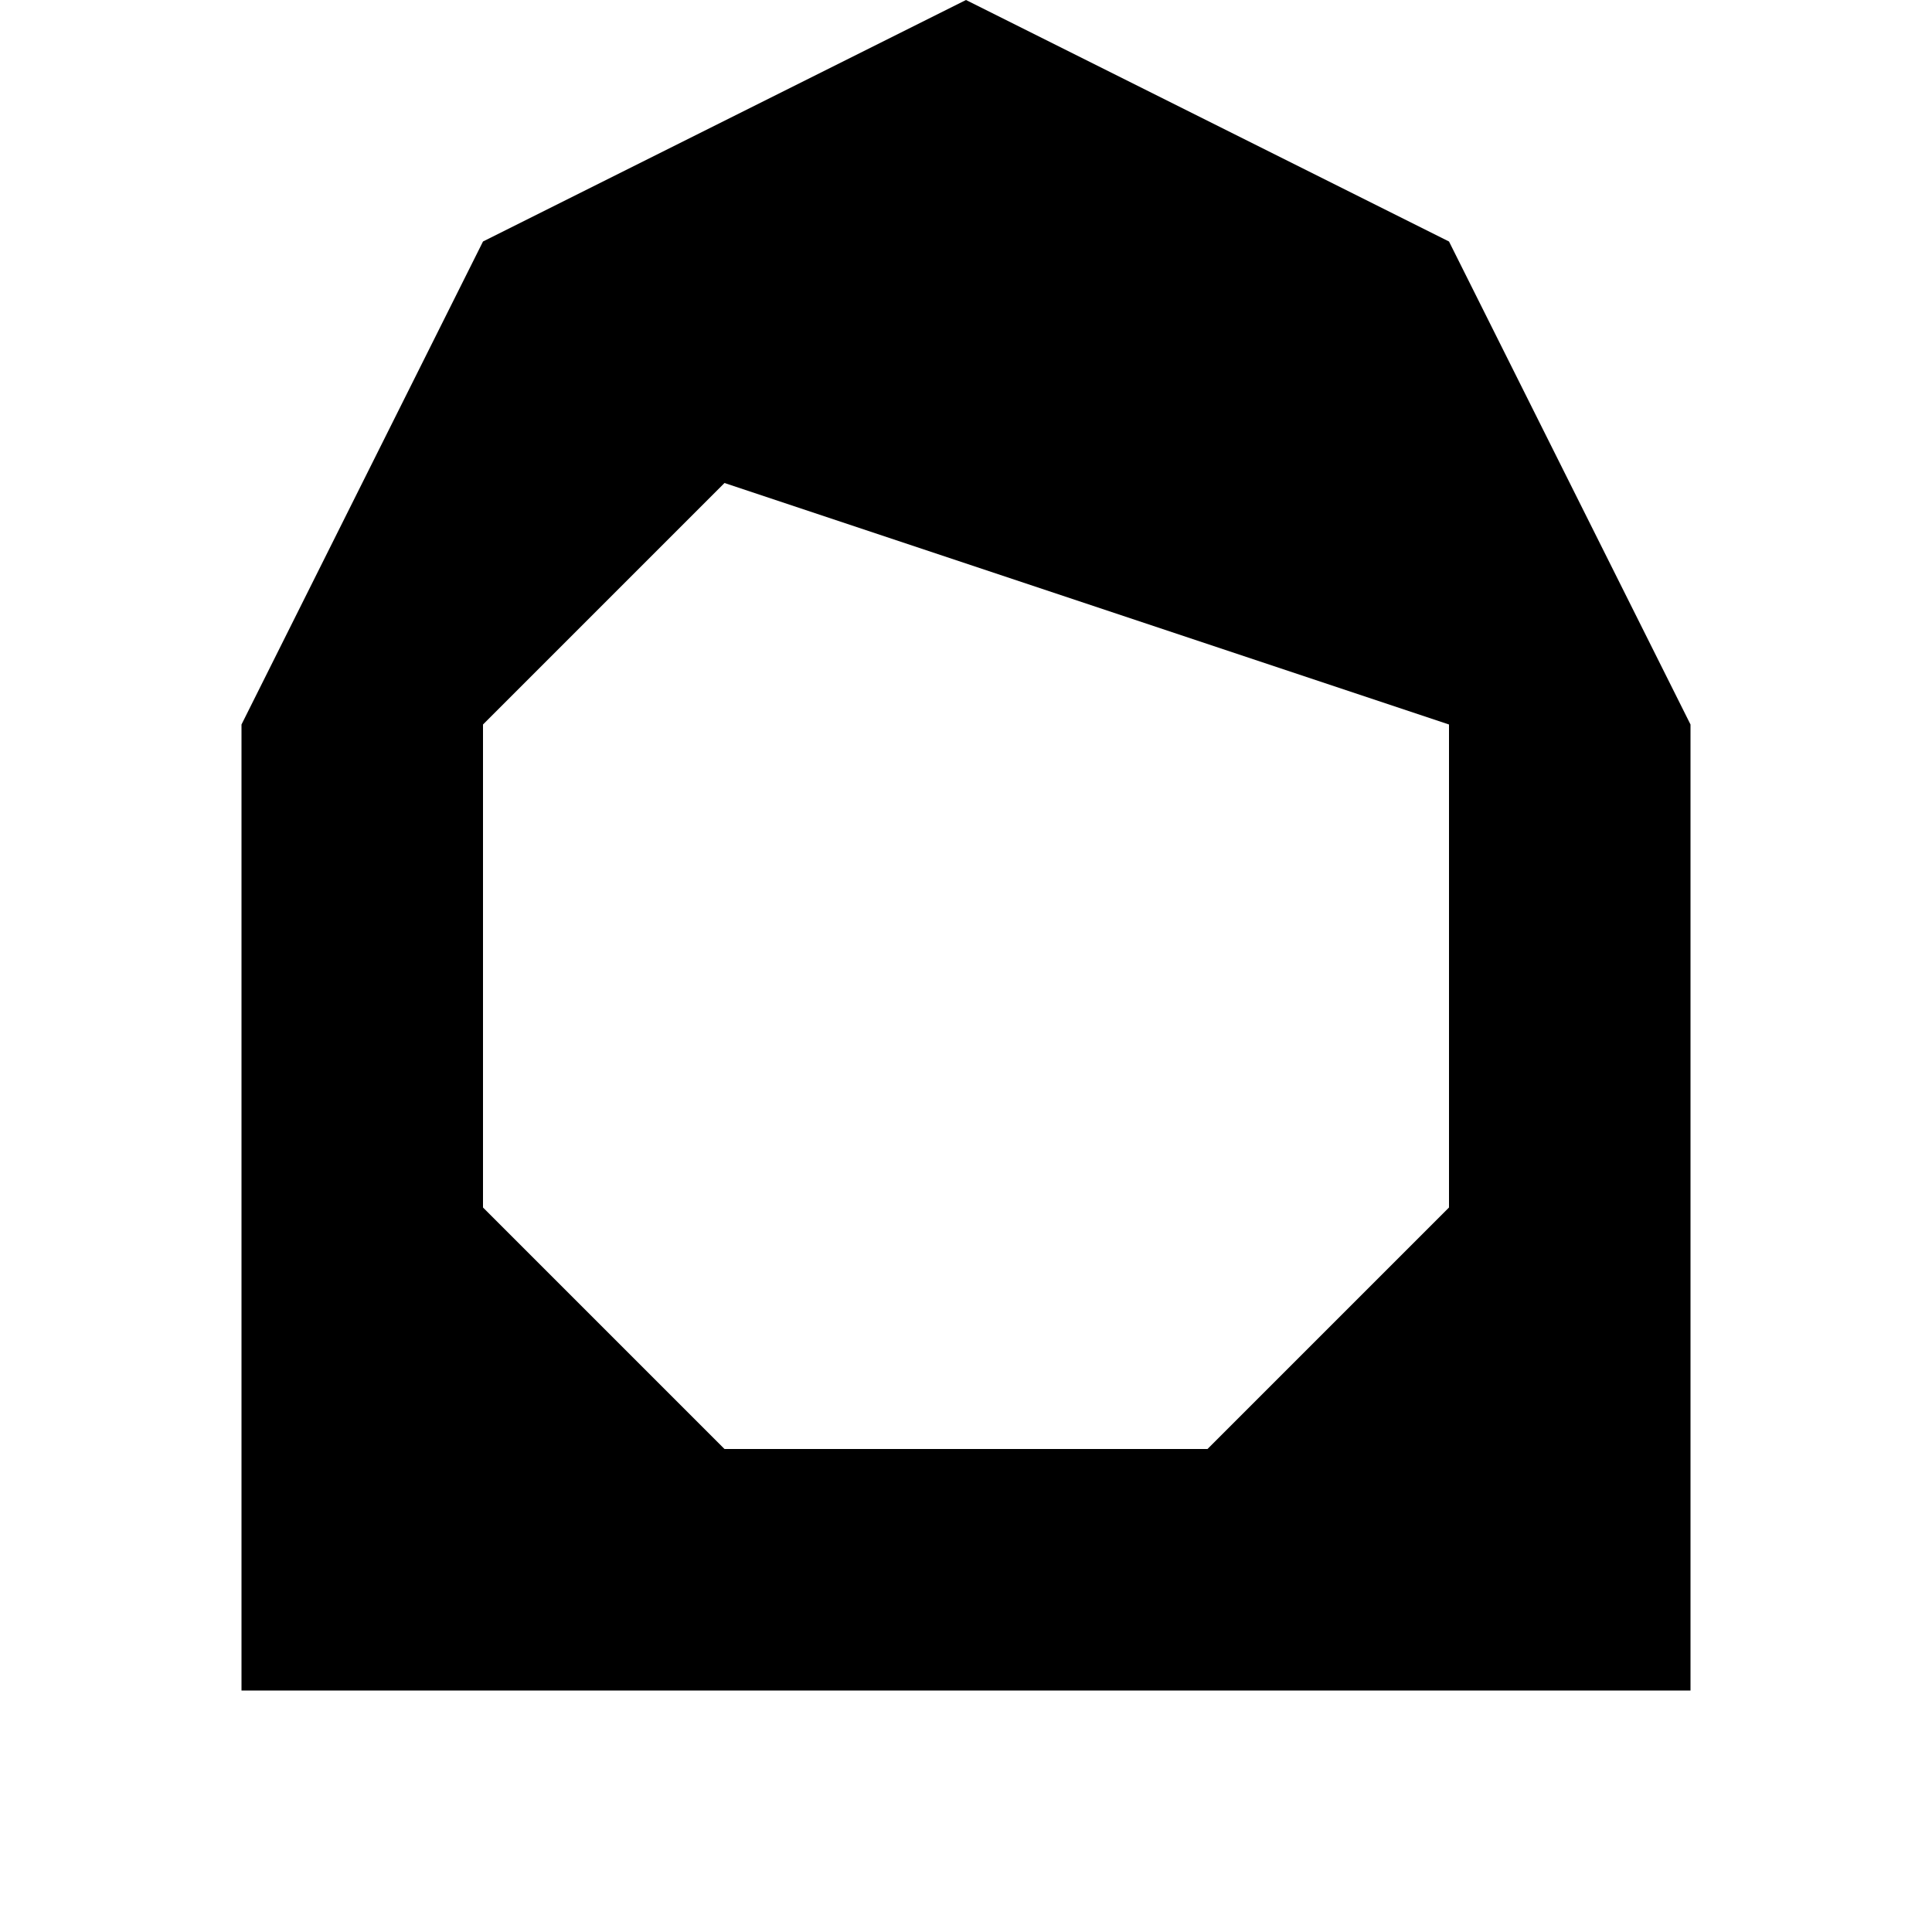
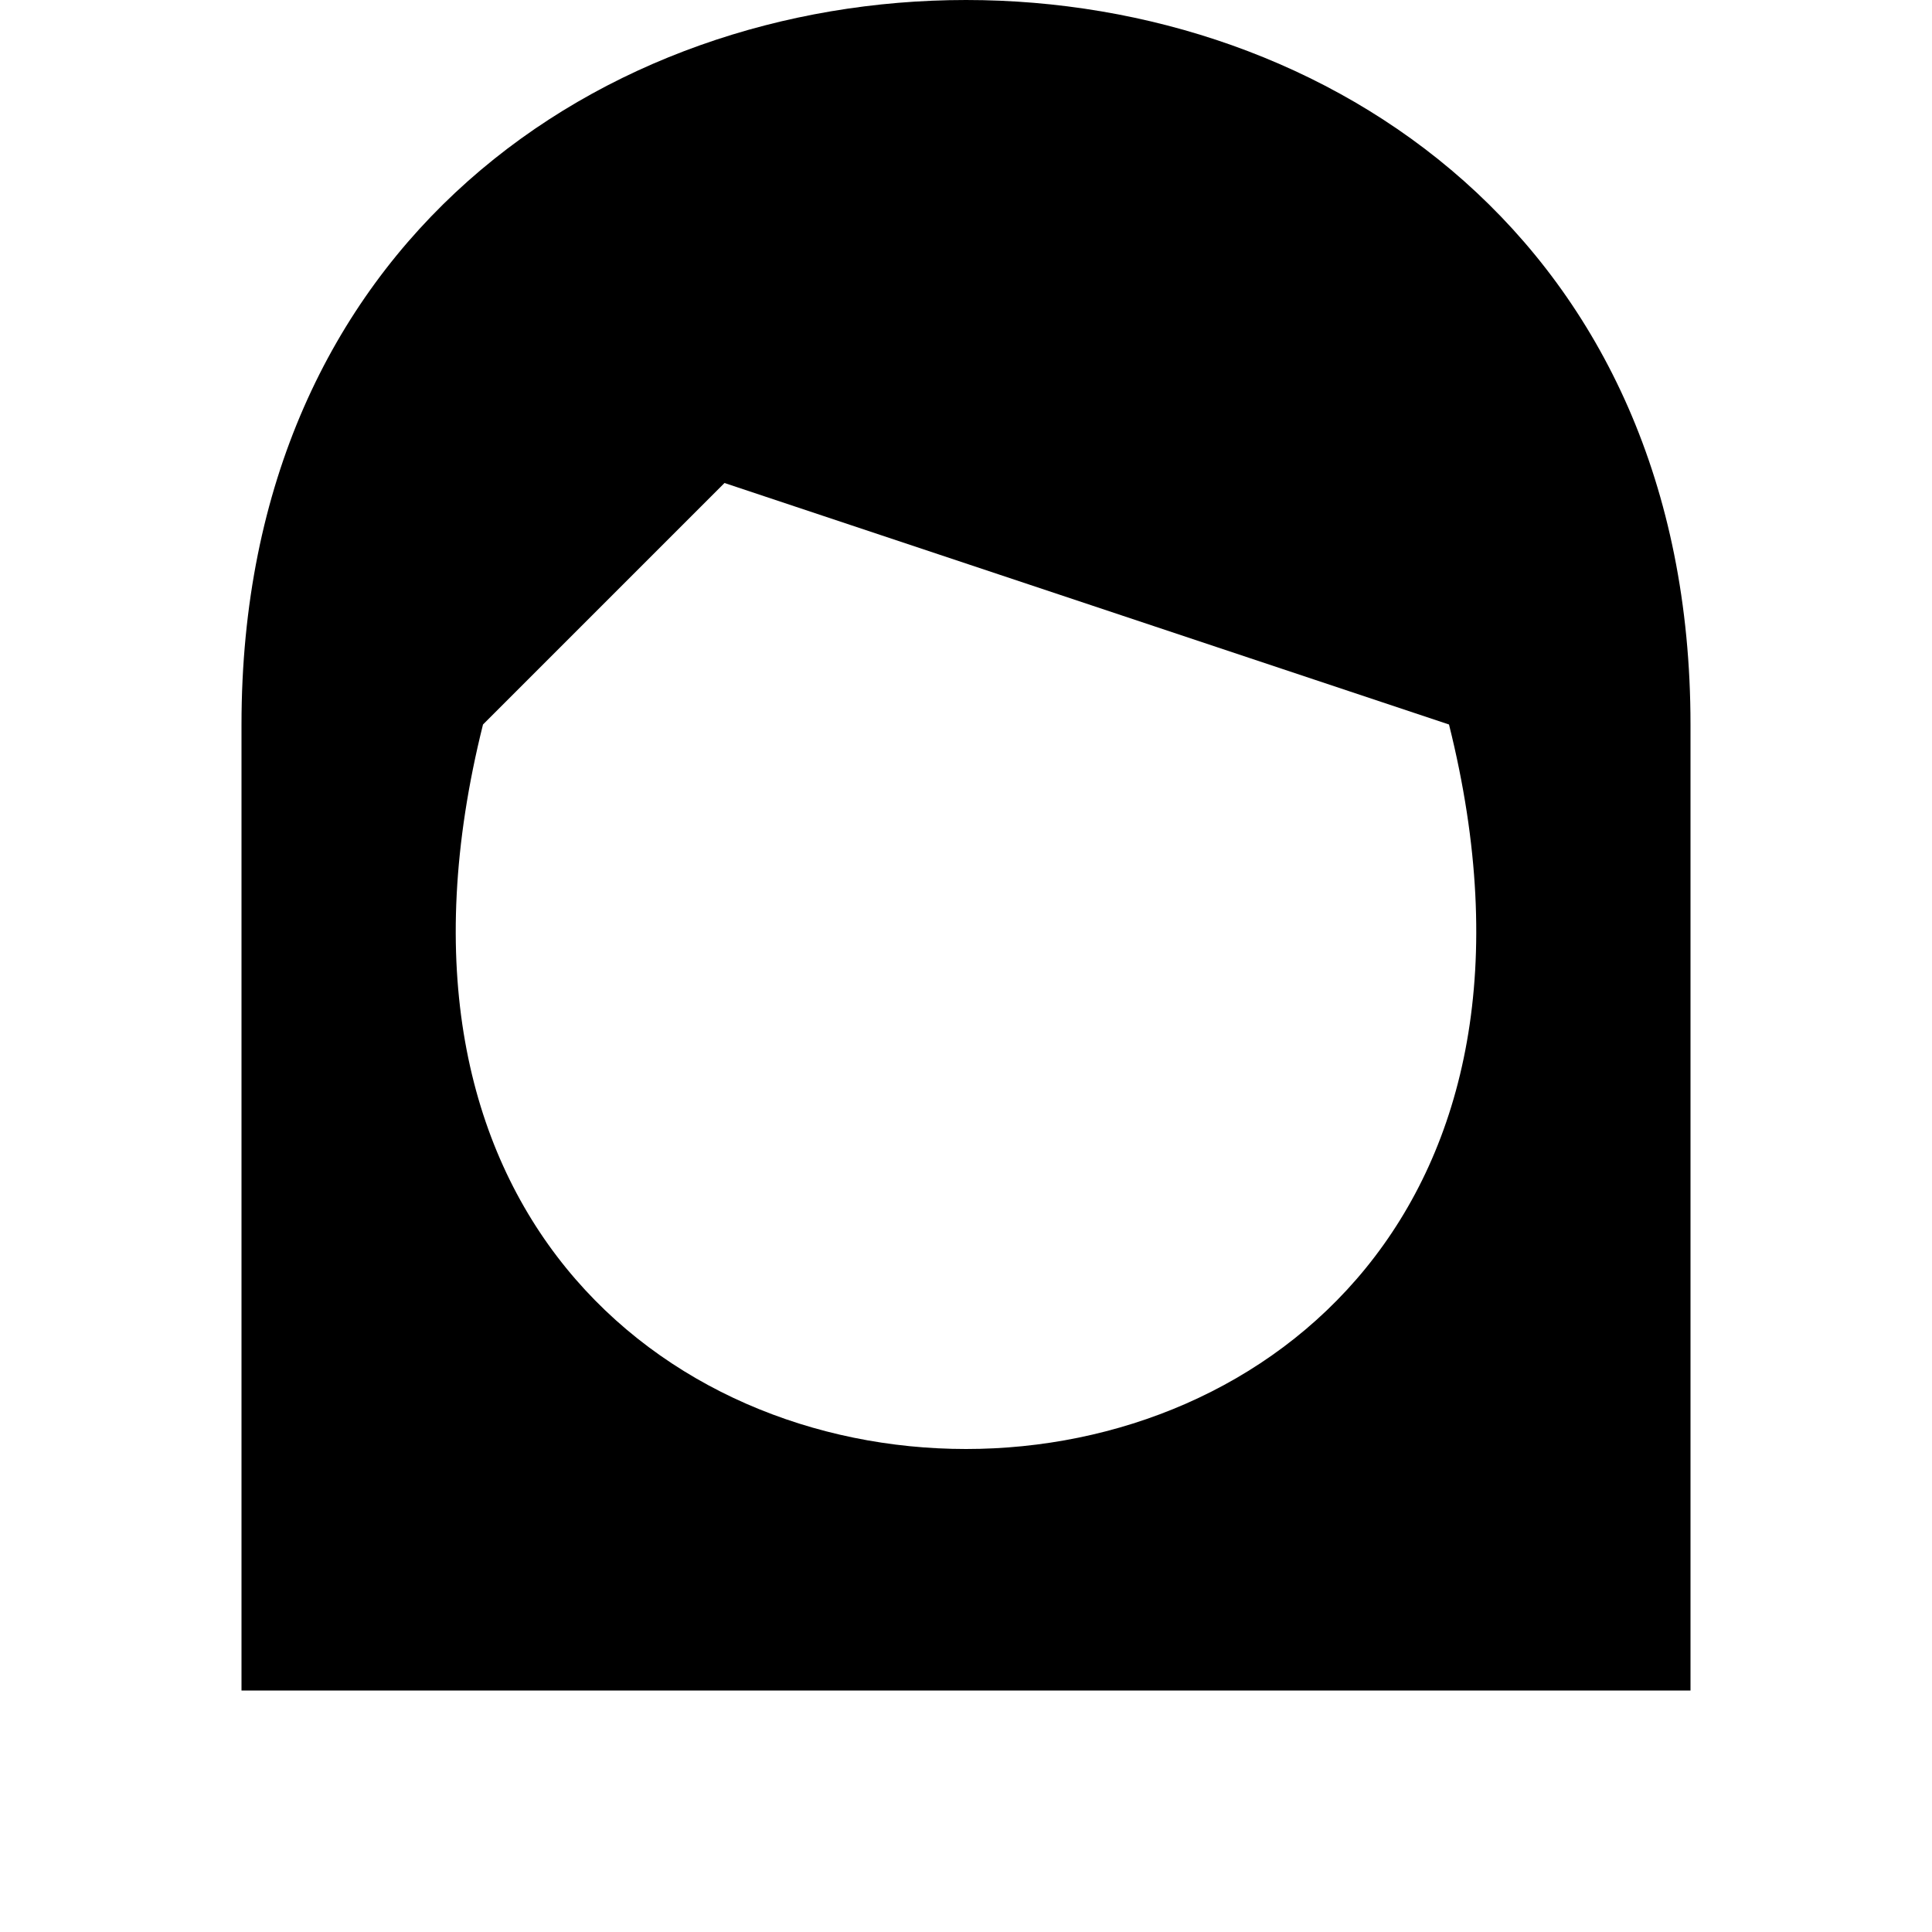
<svg xmlns="http://www.w3.org/2000/svg" viewBox="0 0 8 8">
-   <path d="M3,2L2,3L2,5L3,6L5,6L6,5L6,3M7,3L7,7L1,7L1,3L2,1L4,0L6,1" />
+   <path d="M3,2L2,3C1,7,7,7,6,3M7,7L1,7L1,3C1,-1,7,-1,7,3" />
</svg>
